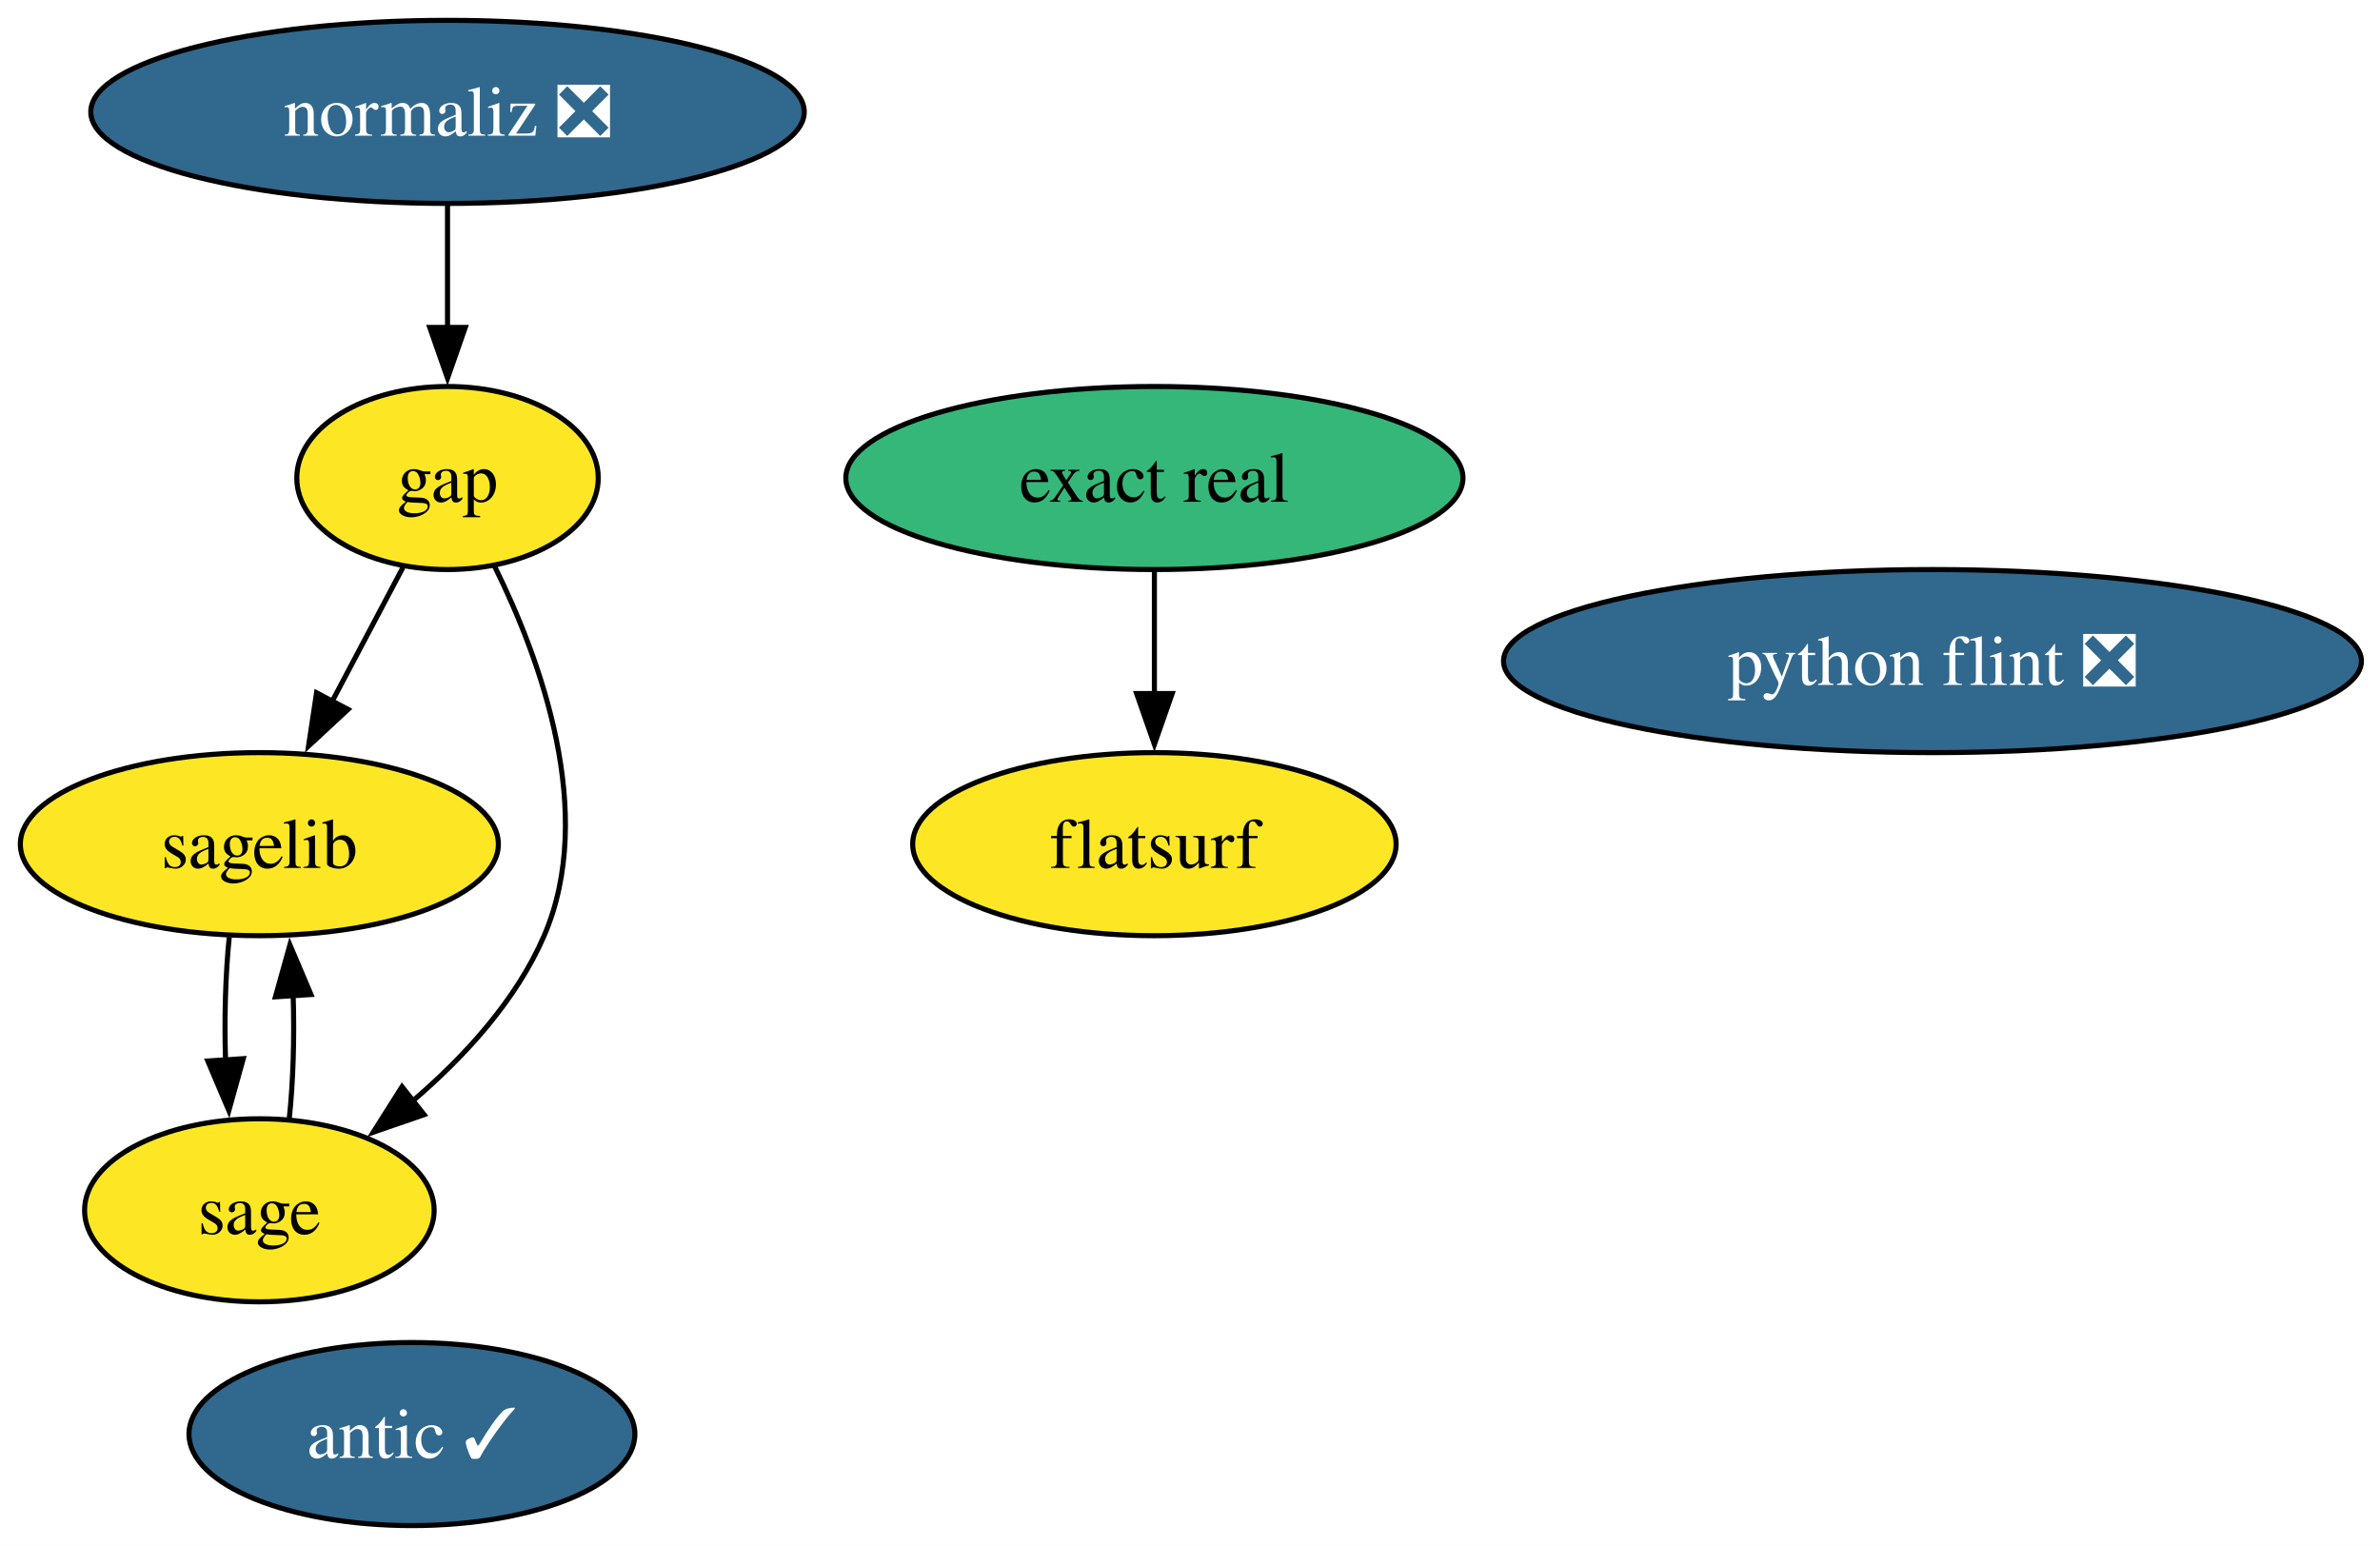
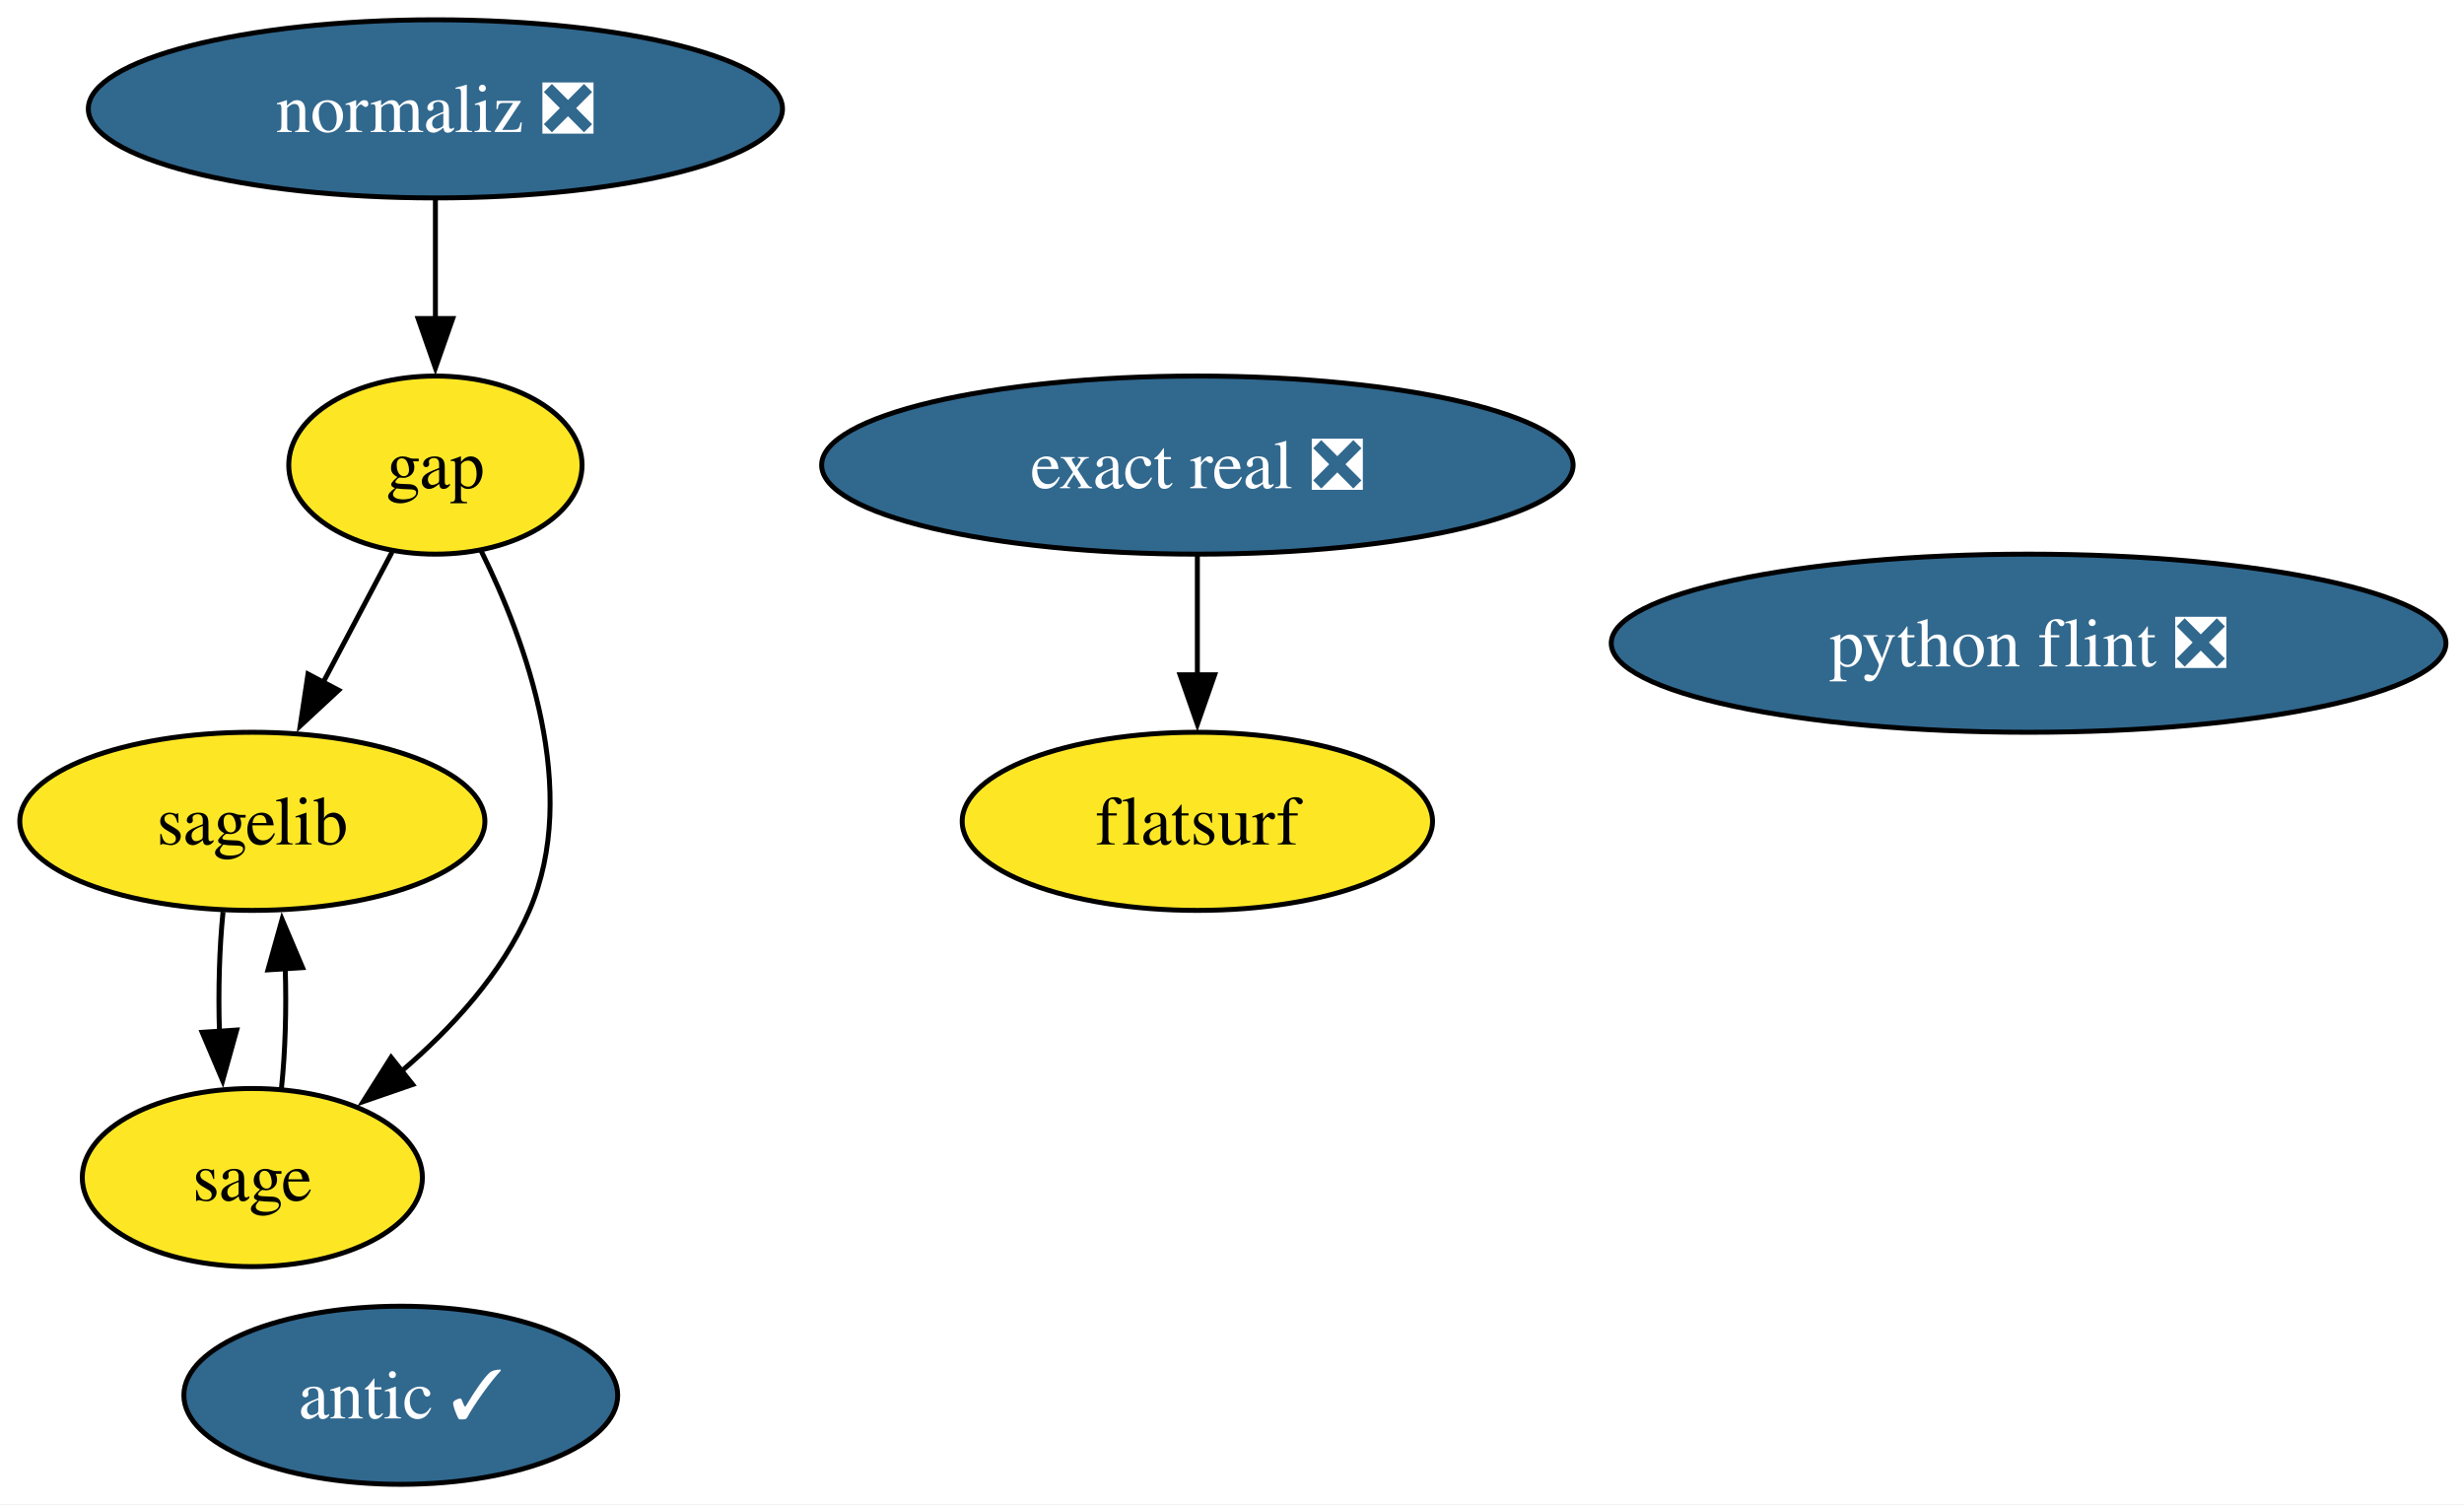
- <svg xmlns="http://www.w3.org/2000/svg" xmlns:xlink="http://www.w3.org/1999/xlink" width="468pt" height="304pt" viewBox="0.00 0.00 468.00 304.00">
+ <svg xmlns="http://www.w3.org/2000/svg" xmlns:xlink="http://www.w3.org/1999/xlink" width="498pt" height="304pt" viewBox="0.00 0.00 498.00 304.00">
  <g id="graph0" class="graph" transform="scale(1 1) rotate(0) translate(4 300)">
-     <polygon fill="white" stroke="none" points="-4,4 -4,-300 464.35,-300 464.35,4 -4,4" />
+     <polygon fill="white" stroke="none" points="-4,4 -4,-300 494.35,-300 494.35,4 -4,4" />
    <g id="node1" class="node">
      <g id="a_node1">
        <a xlink:href="https://github.com/conda-forge/gap-feedstock" xlink:title="gap">
          <ellipse fill="#fde725" stroke="black" cx="84" cy="-206" rx="29.64" ry="18" />
          <text xml:space="preserve" text-anchor="middle" x="84" y="-201.32" font-family="Times,serif" font-size="14.00">gap</text>
        </a>
      </g>
    </g>
    <g id="node2" class="node">
      <g id="a_node2">
        <a xlink:href="https://github.com/conda-forge/sagelib-feedstock" xlink:title="sagelib">
          <ellipse fill="#fde725" stroke="black" cx="47" cy="-134" rx="47" ry="18" />
          <text xml:space="preserve" text-anchor="middle" x="47" y="-129.32" font-family="Times,serif" font-size="14.00">sagelib</text>
        </a>
      </g>
    </g>
    <g id="edge2" class="edge">
      <path fill="none" stroke="black" d="M75.23,-188.41C71.05,-180.51 65.95,-170.85 61.24,-161.94" />
      <polygon fill="black" stroke="black" points="64.44,-160.5 56.67,-153.29 58.25,-163.77 64.44,-160.5" />
    </g>
    <g id="node3" class="node">
      <g id="a_node3">
        <a xlink:href="https://github.com/conda-forge/sage-feedstock" xlink:title="sage">
          <ellipse fill="#fde725" stroke="black" cx="47" cy="-62" rx="34.37" ry="18" />
          <text xml:space="preserve" text-anchor="middle" x="47" y="-57.33" font-family="Times,serif" font-size="14.00">sage</text>
        </a>
      </g>
    </g>
    <g id="edge1" class="edge">
      <path fill="none" stroke="black" d="M93.24,-188.67C102.3,-170.36 113.37,-140.09 103,-116 97.51,-103.26 87.29,-92.15 77.07,-83.43" />
      <polygon fill="black" stroke="black" points="79.4,-80.81 69.39,-77.35 75.05,-86.3 79.4,-80.81" />
    </g>
    <g id="edge3" class="edge">
      <path fill="none" stroke="black" d="M41.08,-115.7C40.33,-108.41 40.09,-99.73 40.35,-91.54" />
      <polygon fill="black" stroke="black" points="43.84,-91.82 41,-81.61 36.86,-91.36 43.84,-91.82" />
    </g>
    <g id="edge4" class="edge">
      <path fill="none" stroke="black" d="M52.89,-80.1C53.66,-87.37 53.91,-96.04 53.65,-104.24" />
      <polygon fill="black" stroke="black" points="50.16,-103.98 53.01,-114.19 57.15,-104.43 50.16,-103.98" />
    </g>
    <g id="node4" class="node">
      <g id="a_node4">
        <a xlink:href="https://github.com/conda-forge/python-flint-feedstock/pull/52" xlink:title="python flint ❎">
-           <ellipse fill="#31688e" stroke="black" cx="376" cy="-170" rx="84.35" ry="18" />
-           <text xml:space="preserve" text-anchor="middle" x="376" y="-165.32" font-family="Times,serif" font-size="14.00" fill="white">python flint ❎</text>
+           <ellipse fill="#31688e" stroke="black" cx="406" cy="-170" rx="84.35" ry="18" />
+           <text xml:space="preserve" text-anchor="middle" x="406" y="-165.32" font-family="Times,serif" font-size="14.00" fill="white">python flint ❎</text>
        </a>
      </g>
    </g>
    <g id="node5" class="node">
      <g id="a_node5">
        <a xlink:href="https://github.com/conda-forge/normaliz-feedstock/pull/65" xlink:title="normaliz ❎">
          <ellipse fill="#31688e" stroke="black" cx="84" cy="-278" rx="70.15" ry="18" />
          <text xml:space="preserve" text-anchor="middle" x="84" y="-273.32" font-family="Times,serif" font-size="14.00" fill="white">normaliz ❎</text>
        </a>
      </g>
    </g>
    <g id="edge5" class="edge">
      <path fill="none" stroke="black" d="M84,-259.7C84,-252.41 84,-243.73 84,-235.54" />
      <polygon fill="black" stroke="black" points="87.5,-235.62 84,-225.62 80.5,-235.62 87.5,-235.62" />
    </g>
    <g id="node6" class="node">
      <g id="a_node6">
        <a xlink:href="https://github.com/conda-forge/antic-feedstock/pull/17" xlink:title="antic ✓">
          <ellipse fill="#31688e" stroke="black" cx="77" cy="-18" rx="43.84" ry="18" />
          <text xml:space="preserve" text-anchor="middle" x="77" y="-13.32" font-family="Times,serif" font-size="14.00" fill="white">antic ✓</text>
        </a>
      </g>
    </g>
    <g id="node7" class="node">
      <g id="a_node7">
-         <a xlink:href="https://github.com/conda-forge/exact-real-feedstock" xlink:title="exact real">
-           <ellipse fill="#35b779" stroke="black" cx="223" cy="-206" rx="60.68" ry="18" />
-           <text xml:space="preserve" text-anchor="middle" x="223" y="-201.33" font-family="Times,serif" font-size="14.00">exact real</text>
+         <a xlink:href="https://github.com/conda-forge/exact-real-feedstock/pull/40" xlink:title="exact real ❎">
+           <ellipse fill="#31688e" stroke="black" cx="238" cy="-206" rx="75.94" ry="18" />
+           <text xml:space="preserve" text-anchor="middle" x="238" y="-201.33" font-family="Times,serif" font-size="14.00" fill="white">exact real ❎</text>
        </a>
      </g>
    </g>
    <g id="node8" class="node">
      <g id="a_node8">
        <a xlink:href="https://github.com/conda-forge/flatsurf-feedstock" xlink:title="flatsurf">
-           <ellipse fill="#fde725" stroke="black" cx="223" cy="-134" rx="47.53" ry="18" />
-           <text xml:space="preserve" text-anchor="middle" x="223" y="-129.32" font-family="Times,serif" font-size="14.00">flatsurf</text>
+           <ellipse fill="#fde725" stroke="black" cx="238" cy="-134" rx="47.53" ry="18" />
+           <text xml:space="preserve" text-anchor="middle" x="238" y="-129.32" font-family="Times,serif" font-size="14.00">flatsurf</text>
        </a>
      </g>
    </g>
    <g id="edge6" class="edge">
-       <path fill="none" stroke="black" d="M223,-187.7C223,-180.41 223,-171.73 223,-163.54" />
-       <polygon fill="black" stroke="black" points="226.5,-163.62 223,-153.62 219.5,-163.62 226.5,-163.62" />
+       <path fill="none" stroke="black" d="M238,-187.7C238,-180.41 238,-171.73 238,-163.54" />
+       <polygon fill="black" stroke="black" points="241.5,-163.62 238,-153.62 234.5,-163.62 241.5,-163.62" />
    </g>
  </g>
</svg>
